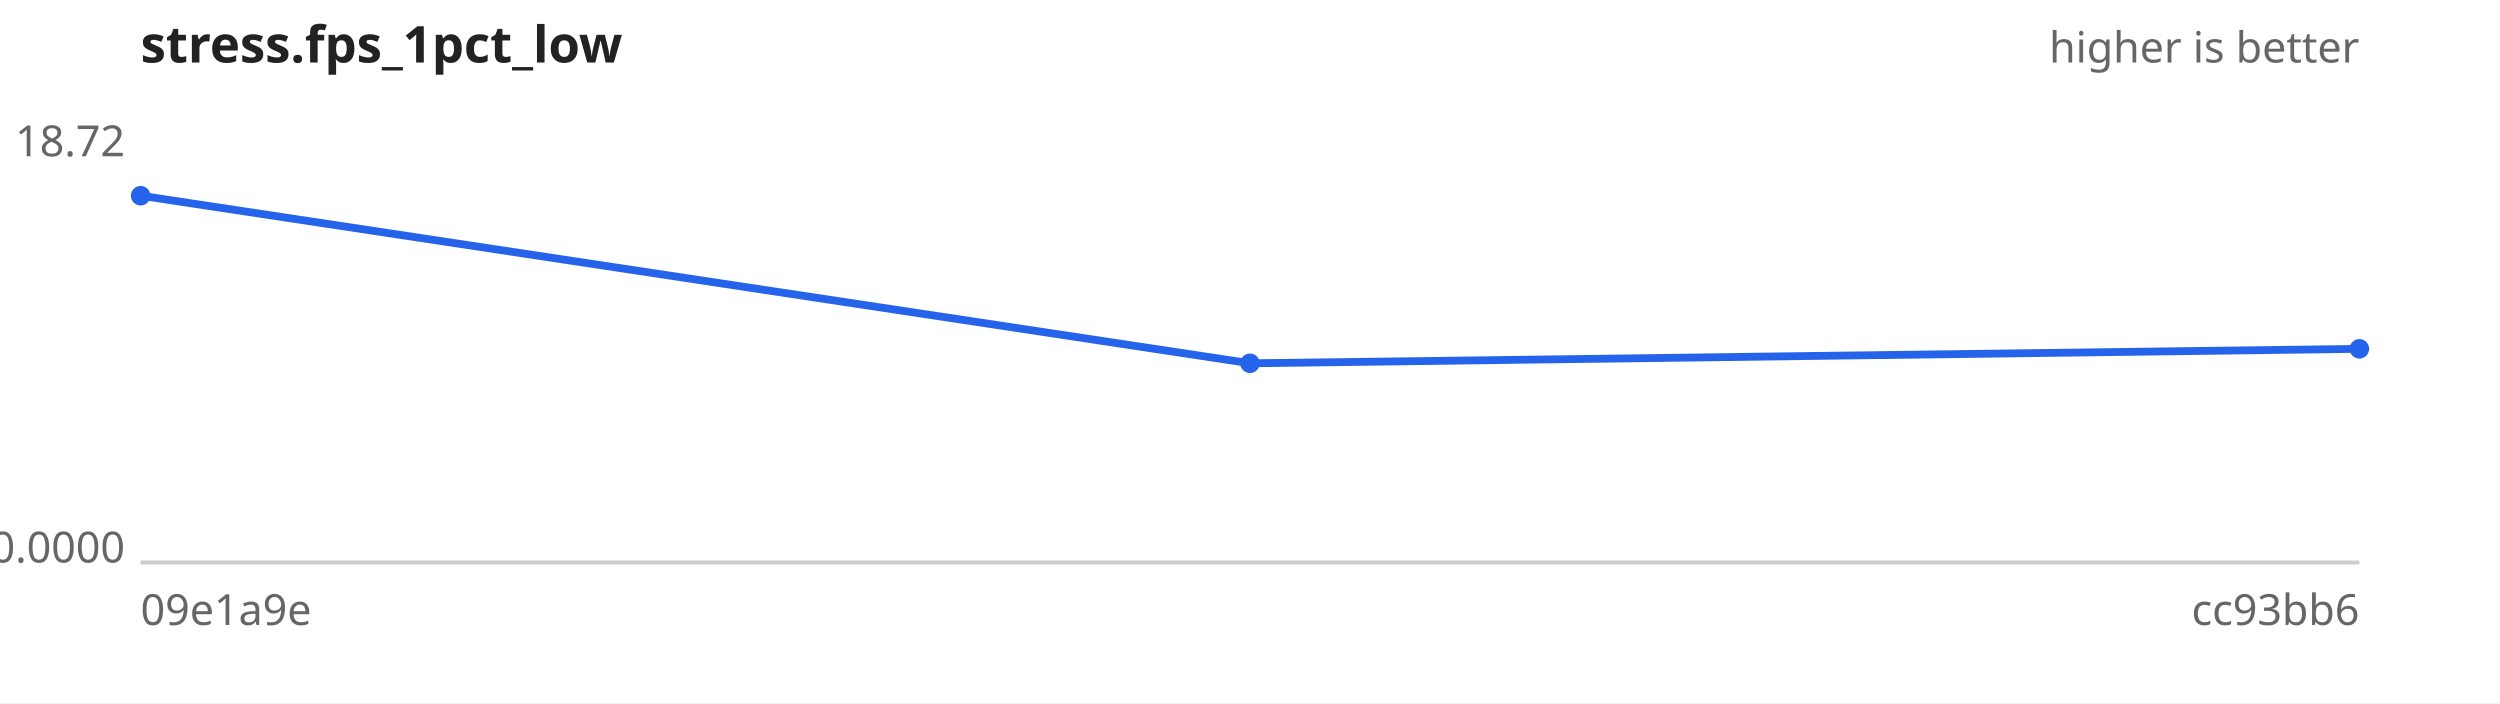
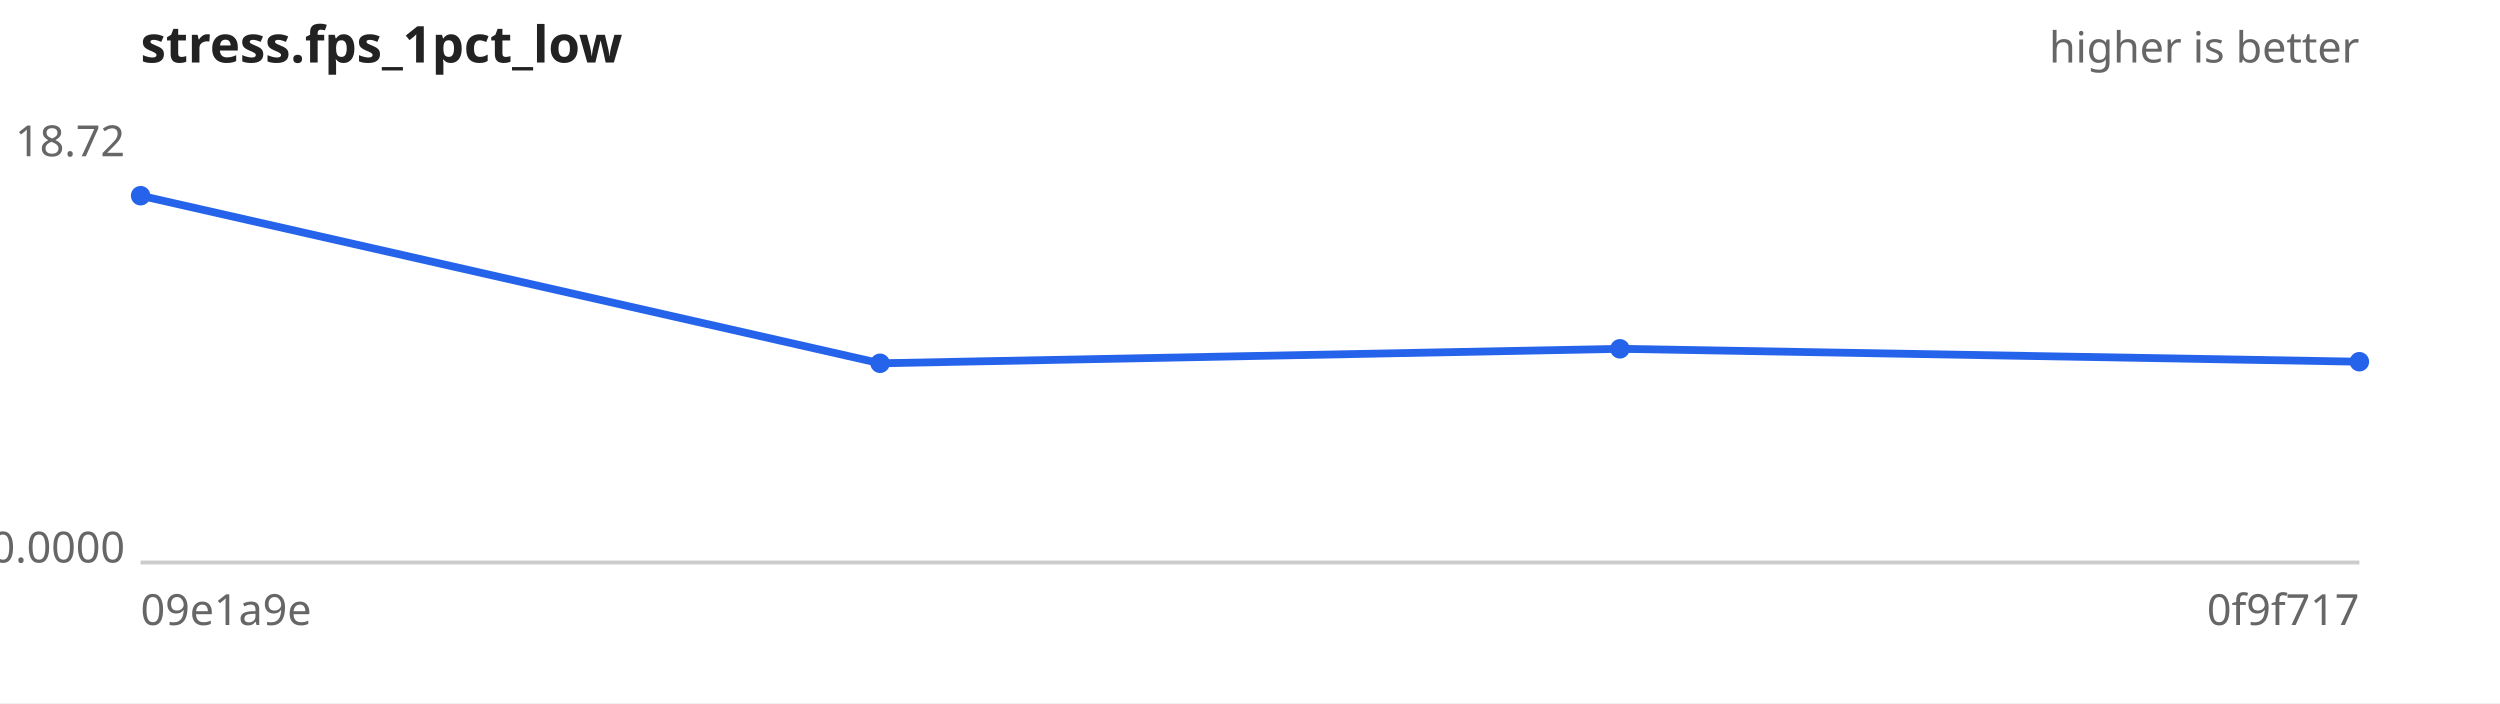
<svg xmlns="http://www.w3.org/2000/svg" width="640" height="180" viewBox="0 0 640 180" font-family="sans-serif" font-size="11">
  <rect width="640" height="180" fill="#ffffff" />
  <text x="36" y="16" font-size="13" font-weight="bold" fill="#222">stress.fps_1pct_low</text>
  <text x="604" y="16" text-anchor="end" fill="#666">higher is better</text>
  <line x1="36" y1="144" x2="604" y2="144" stroke="#ccc" />
  <text x="32" y="40.0" text-anchor="end" fill="#666">18.72</text>
  <text x="32" y="144.0" text-anchor="end" fill="#666">0.0000</text>
  <text x="36" y="160" fill="#666">09e1a9e</text>
-   <text x="604" y="160" text-anchor="end" fill="#666">cc93bb6</text>
-   <path d="M36.0,50.1 L320.0,93.0 L604.0,89.3" fill="none" stroke="#2563eb" stroke-width="2" />
+   <text x="604" y="160" text-anchor="end" fill="#666">0f9f717</text>
+   <path d="M36.0,50.1 L225.3,93.0 L414.7,89.3 L604.0,92.6" fill="none" stroke="#2563eb" stroke-width="2" />
  <g fill="#2563eb">
    <circle cx="36.0" cy="50.1" r="2.5" />
-     <circle cx="320.0" cy="93.0" r="2.5" />
-     <circle cx="604.0" cy="89.3" r="2.5" />
+     <circle cx="225.3" cy="93.0" r="2.5" />
+     <circle cx="414.7" cy="89.3" r="2.5" />
+     <circle cx="604.0" cy="92.6" r="2.5" />
  </g>
</svg>
